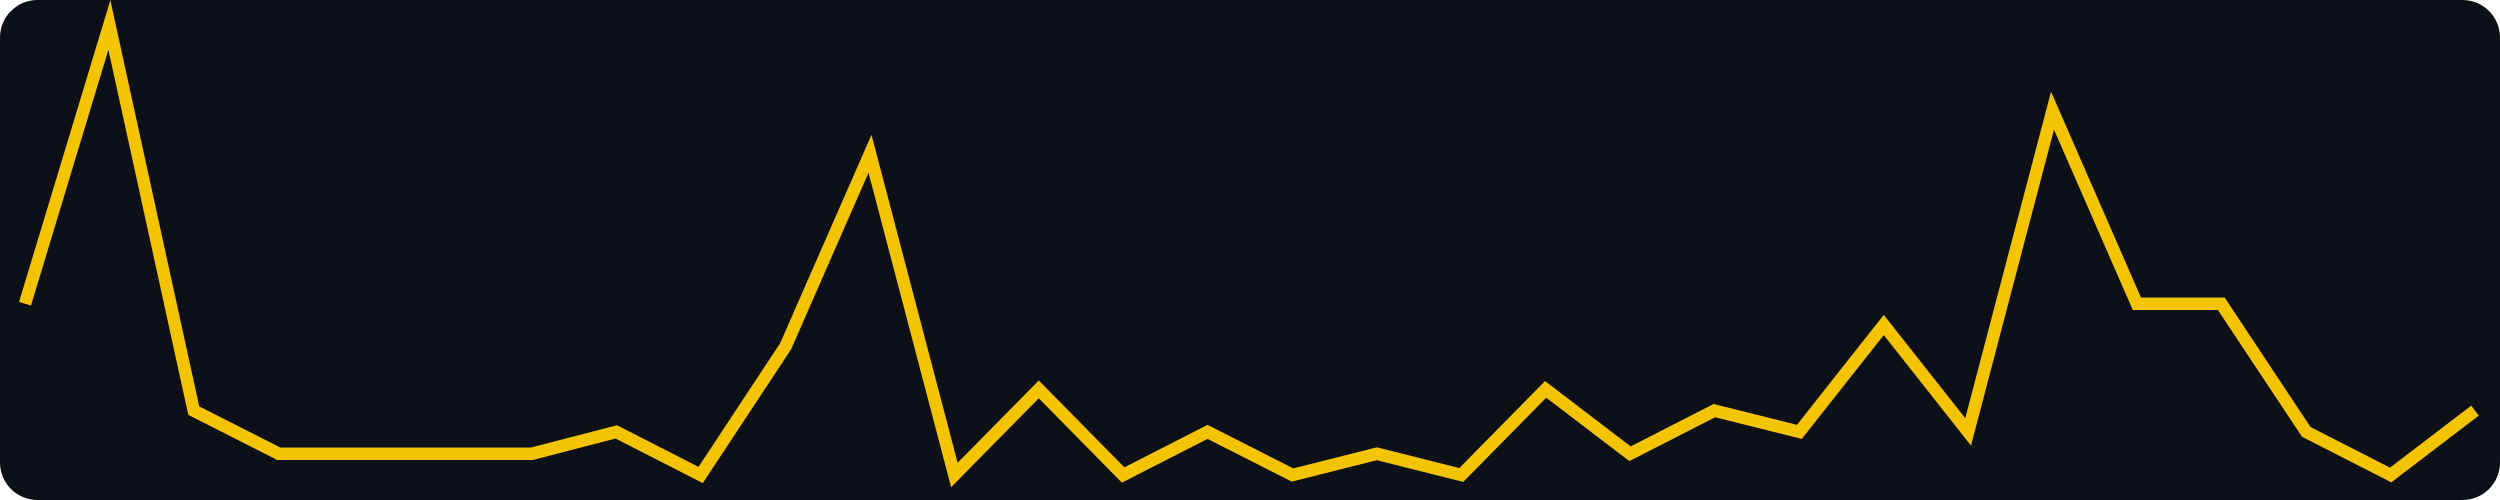
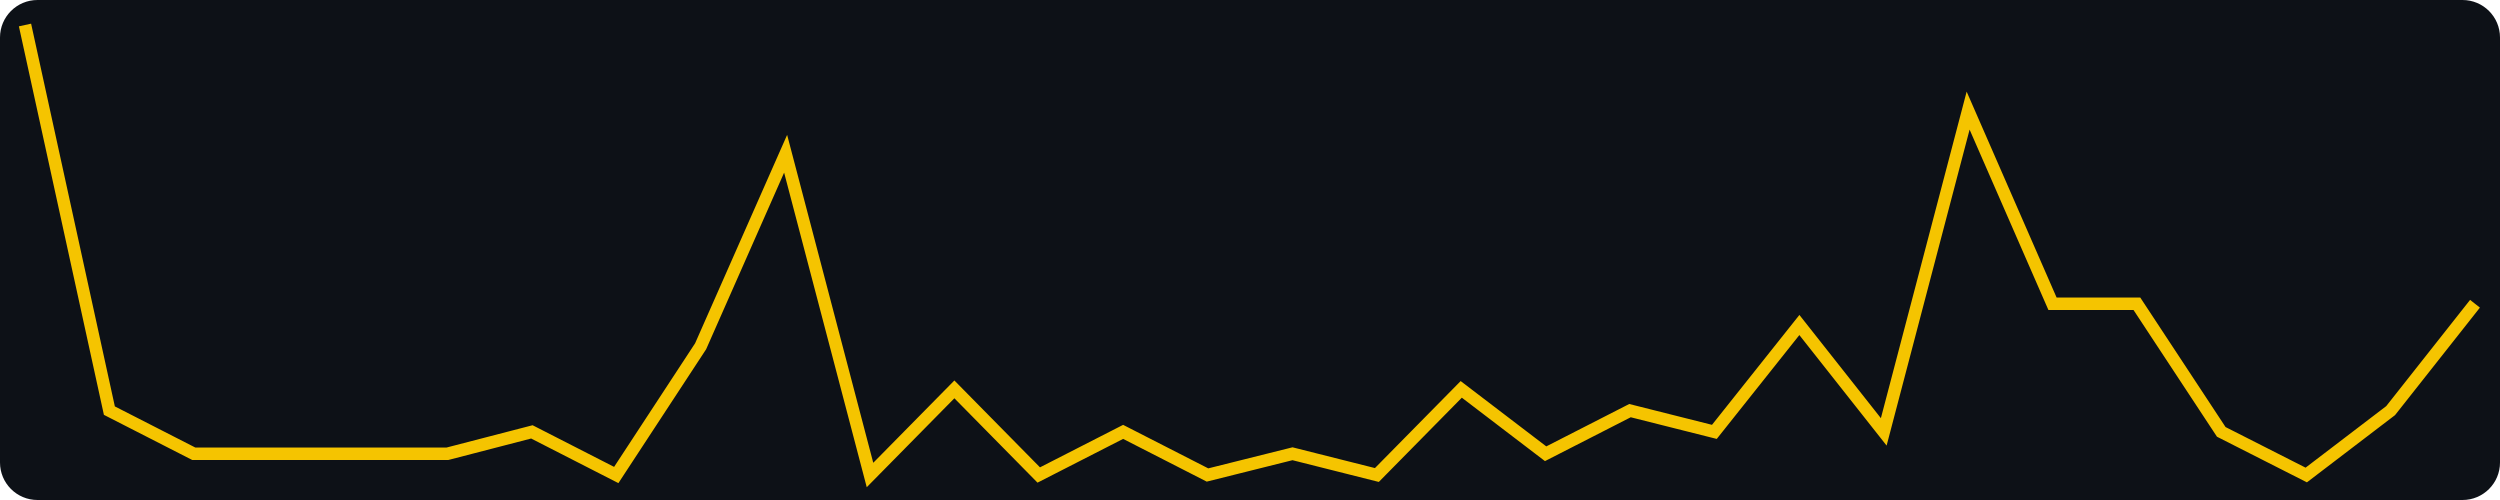
<svg xmlns="http://www.w3.org/2000/svg" width="400" height="80" viewBox="0 0 400 80" role="img" aria-label="views, last 30 days, max 21">
  <rect width="400" height="80" fill="#0d1117" rx="6" />
-   <polyline fill="none" stroke="#f5c400" stroke-width="2" points="4.0,48.6 17.5,4.0 31.0,65.7 44.6,72.6 58.1,72.6 71.6,72.6 85.1,72.6 98.6,69.1 112.1,76.0 125.7,55.4 139.2,24.6 152.7,76.0 166.2,62.3 179.7,76.0 193.2,69.1 206.8,76.0 220.3,72.6 233.8,76.0 247.3,62.3 260.8,72.6 274.3,65.7 287.9,69.1 301.4,52.0 314.9,69.1 328.4,17.7 341.9,48.6 355.4,48.6 369.0,69.1 382.5,76.0 396.0,65.7" />
+   <polyline fill="none" stroke="#f5c400" stroke-width="2" points="4.0,4.0 17.5,65.7 31.0,72.6 44.6,72.6 58.1,72.6 71.6,72.6 85.1,69.1 98.6,76.0 112.1,55.4 125.7,24.6 139.2,76.0 152.7,62.3 166.2,76.0 179.7,69.1 193.2,76.0 206.8,72.6 220.3,76.0 233.8,62.3 247.3,72.6 260.8,65.7 274.3,69.1 287.9,52.0 301.4,69.1 314.9,17.7 328.4,48.6 341.9,48.6 355.4,69.1 369.0,76.0 382.5,65.7 396.0,48.6" />
</svg>
